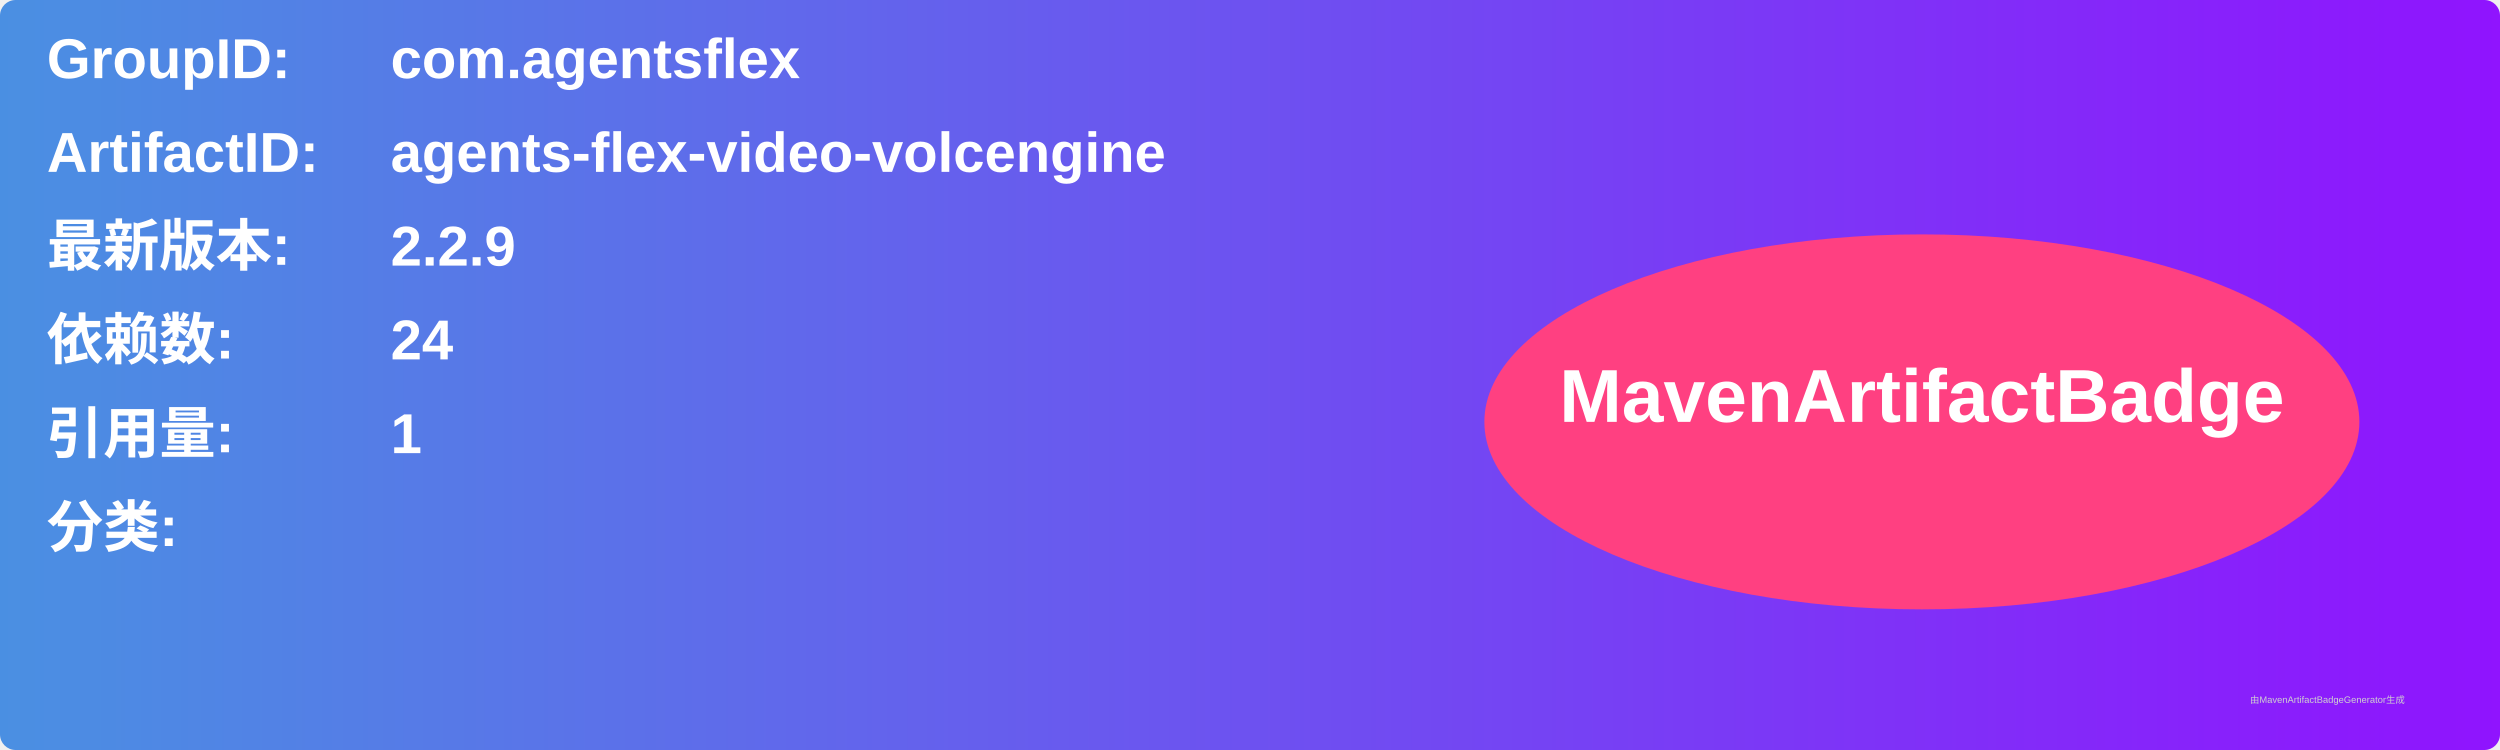
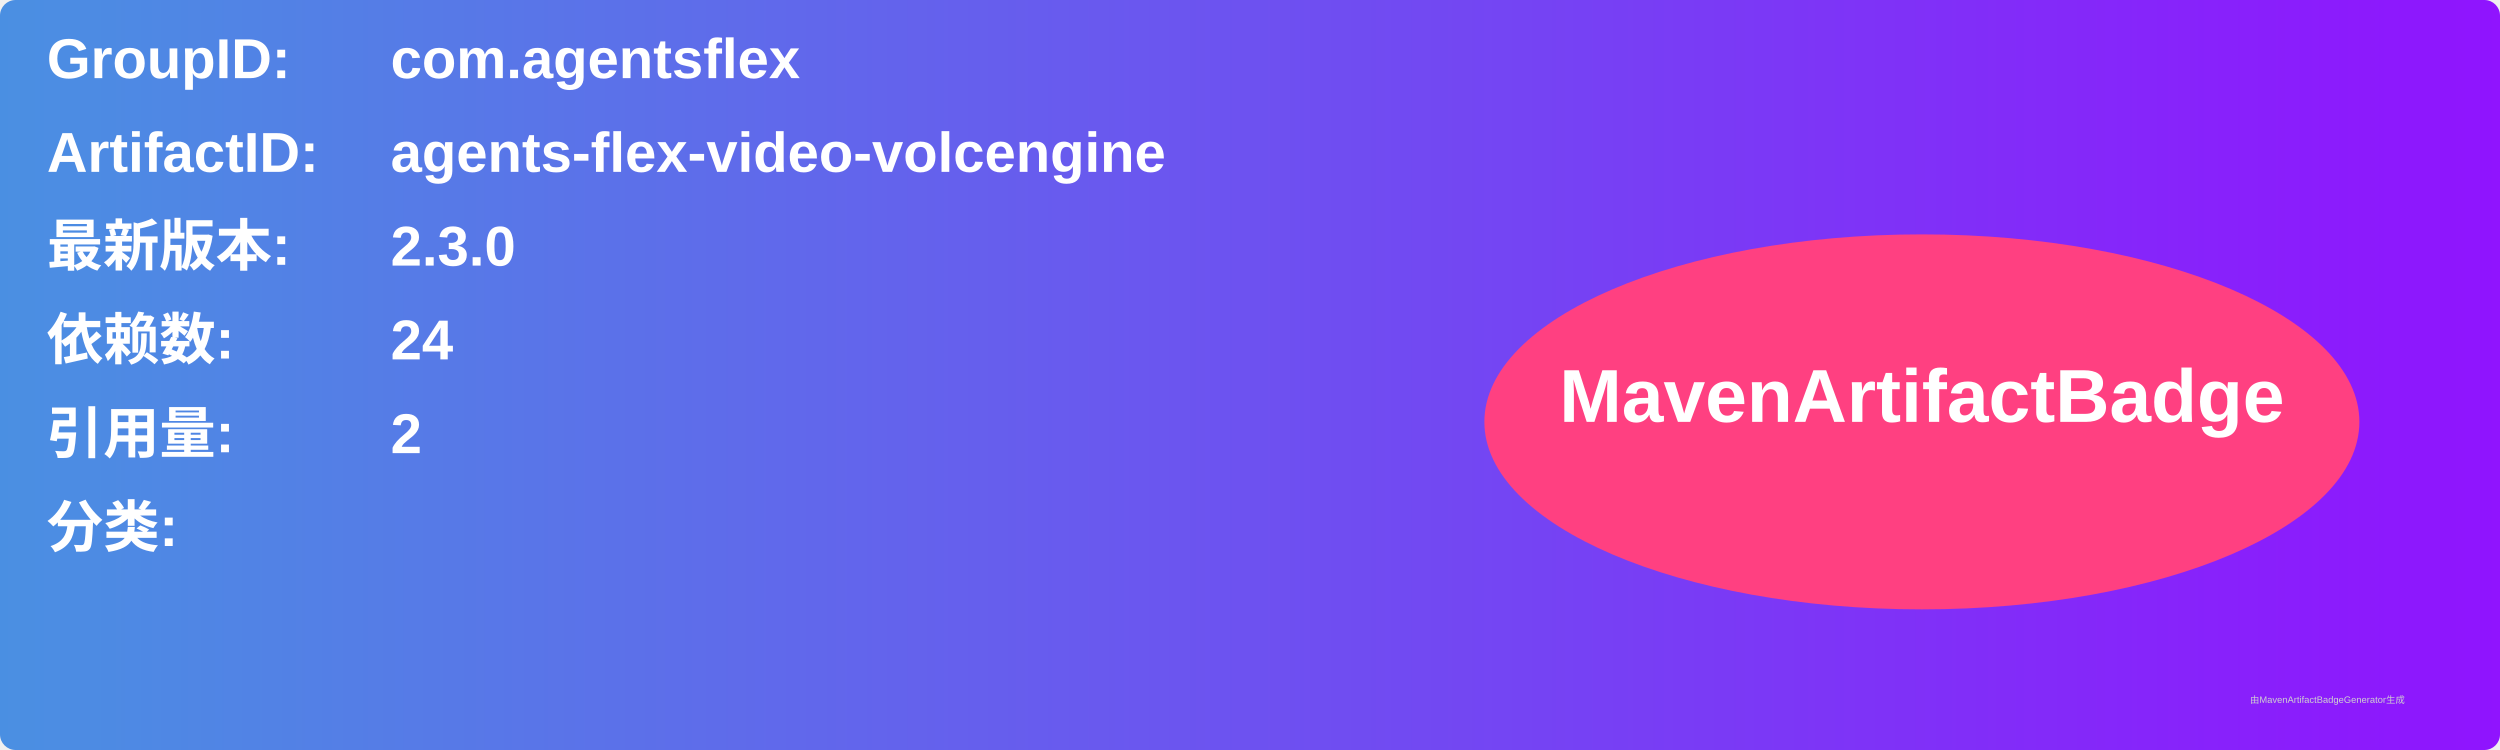
<svg xmlns="http://www.w3.org/2000/svg" width="800" height="240" viewBox="0 0 800 240">
  <linearGradient id="grad" x1="0%" y1="0%" x2="100%" y2="0%">
    <stop offset="0%" stop-color="#4a90e2" />
    <stop offset="100%" stop-color="#9013fe" />
  </linearGradient>
  <rect width="100%" height="100%" rx="5" ry="5" fill="url(#grad)" />
  <g transform="translate(15, 15)">
    <text x="0" y="10" font-family="Arial" font-size="18" fill="white" font-weight="bold" width="260">GroupID:</text>
    <text x="110" y="10" font-family="Arial" font-size="18" fill="white" font-weight="bold" width="460">com.agentsflex</text>
    <text x="0" y="40" font-family="Arial" font-size="18" fill="white" font-weight="bold" width="260">ArtifactID:</text>
    <text x="110" y="40" font-family="Arial" font-size="18" fill="white" font-weight="bold" width="460">agents-flex-video-volcengine</text>
    <text x="0" y="70" font-family="Arial" font-size="18" fill="white" font-weight="bold">最新版本:</text>
    <text x="110" y="70" font-family="Arial" font-size="18" fill="white" font-weight="bold">
-       <tspan font-weight="bold">2.2.9</tspan>
+       <tspan font-weight="bold">2.3.0</tspan>
    </text>
    <text x="0" y="100" font-family="Arial" font-size="18" fill="white" font-weight="bold">依赖数: </text>
    <text x="110" y="100" font-family="Arial" font-size="18" fill="white">
      <tspan font-weight="bold">24</tspan>
    </text>
    <text x="0" y="130" font-family="Arial" font-size="18" fill="white" font-weight="bold">引用量: </text>
    <text x="110" y="130" font-family="Arial" font-size="18" fill="white">
-       <tspan font-weight="bold">1</tspan>
+       <tspan font-weight="bold">2</tspan>
    </text>
    <text x="0" y="160" font-family="Arial" font-size="18" fill="white" font-weight="bold">分类:</text>
    <text x="10" y="190" font-family="Arial" font-size="10" fill="white">
      <tspan font-weight="bold" />
    </text>
    <ellipse cx="600" cy="120" rx="140" ry="60" fill="#ff4081" />
    <text x="600" y="120" text-anchor="middle" font-family="Arial" font-size="24" fill="white" font-weight="bold">MavenArtifactBadge</text>
  </g>
  <text x="720" y="225" font-family="Arial" font-size="3" fill="#d0d0d0">由MavenArtifactBadgeGenerator生成</text>
</svg>
